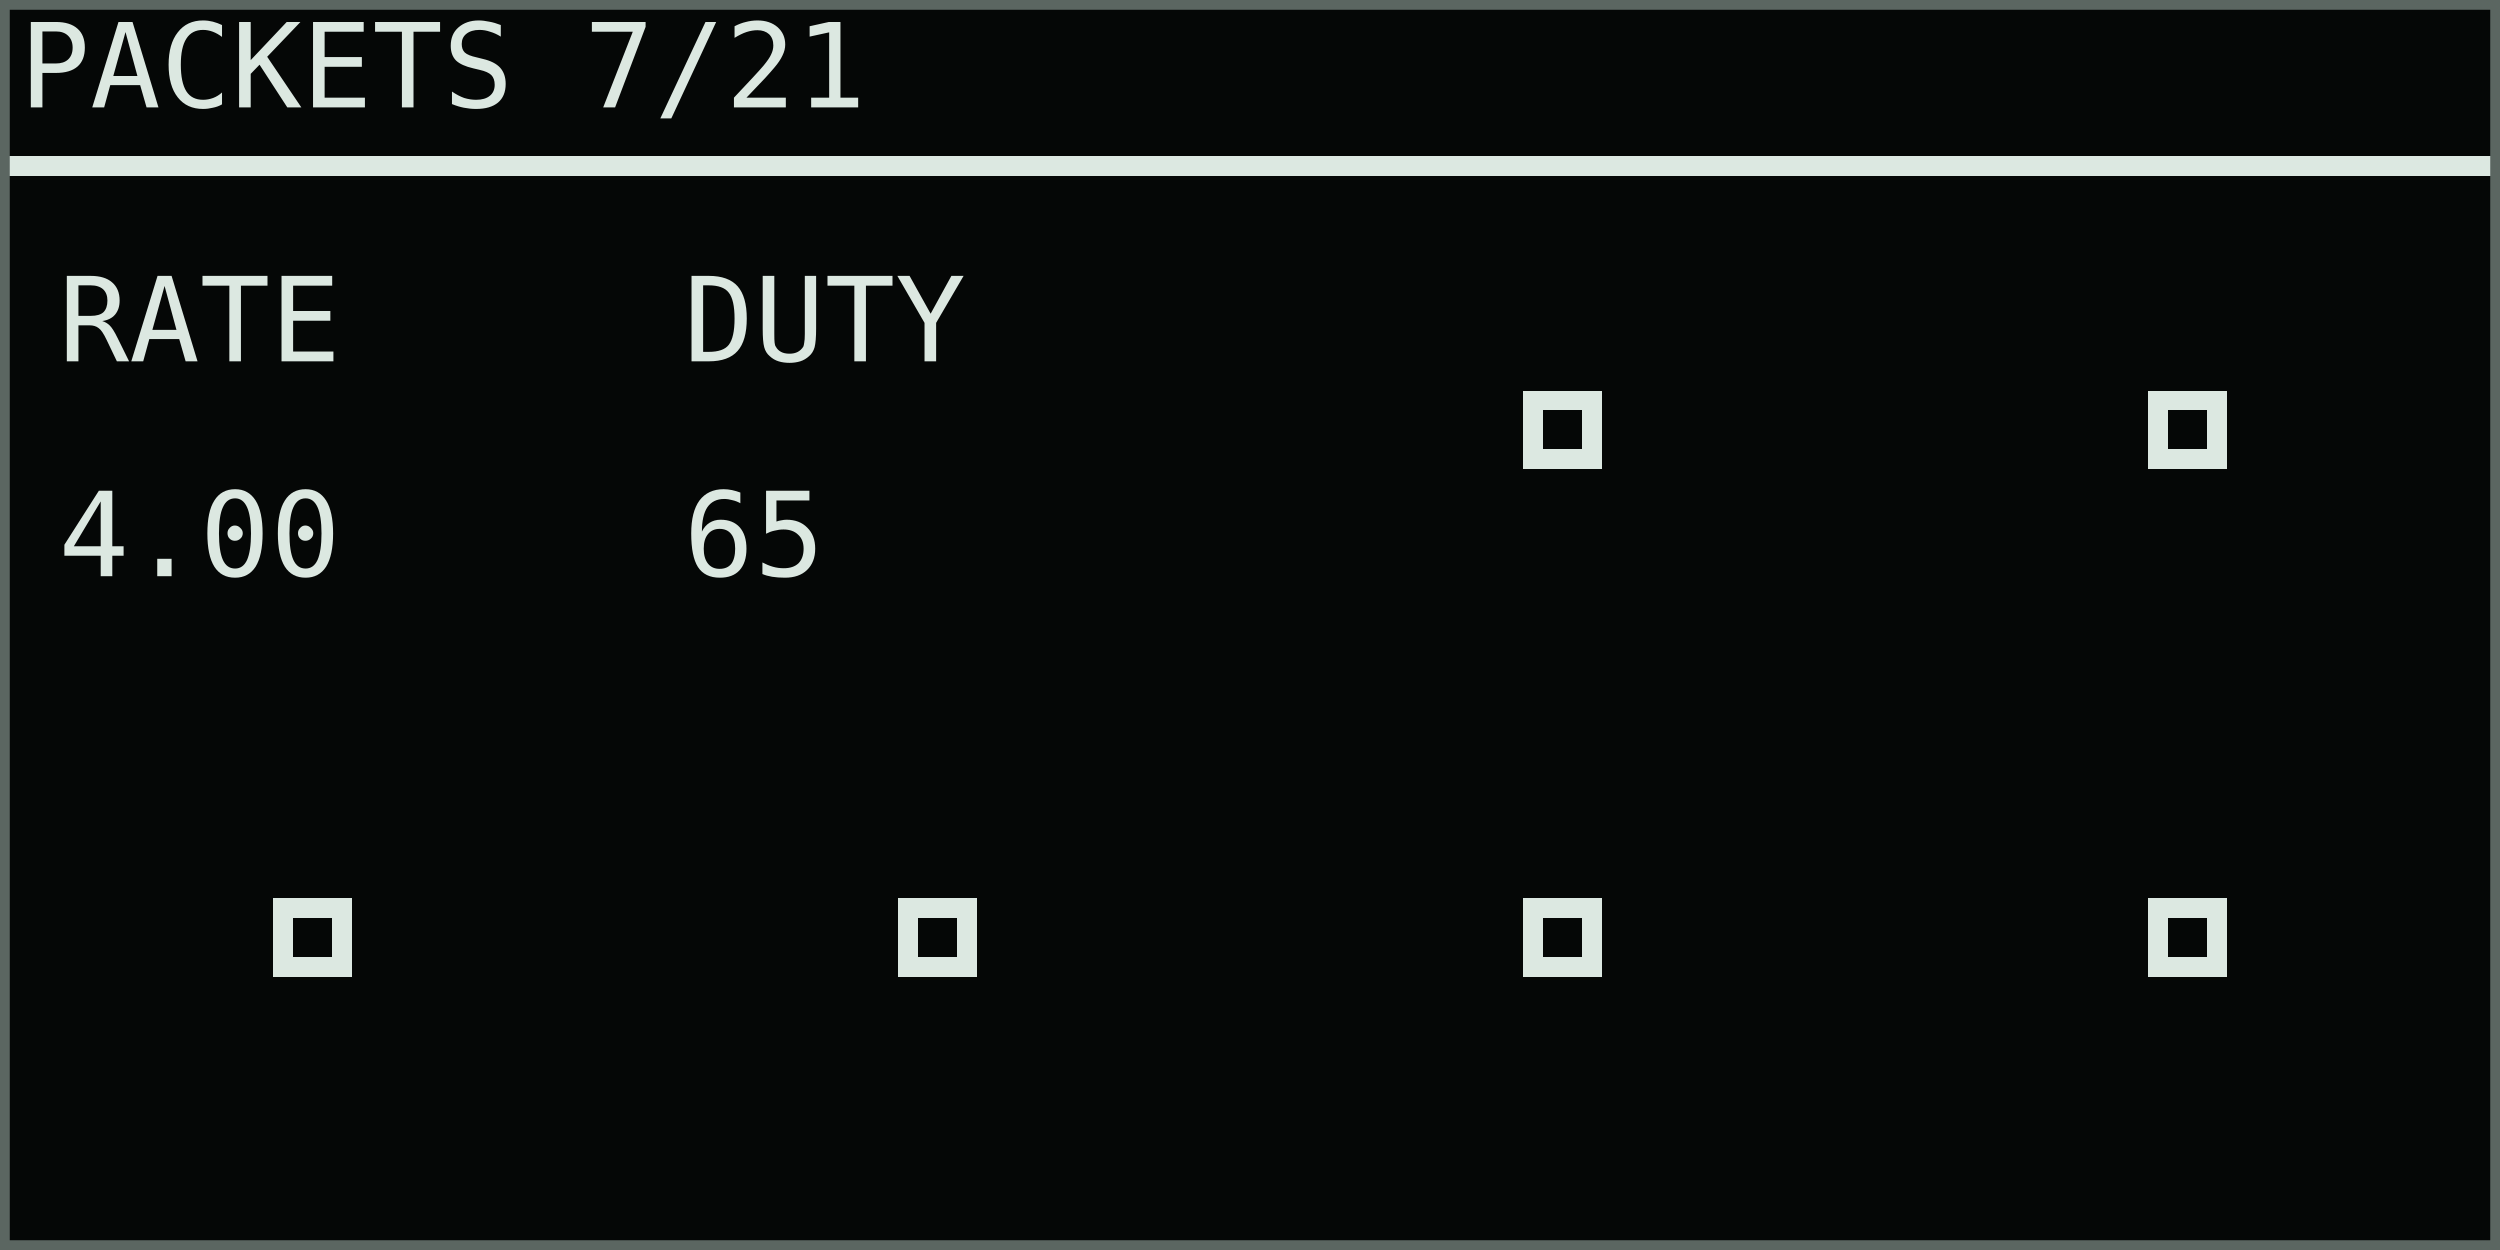
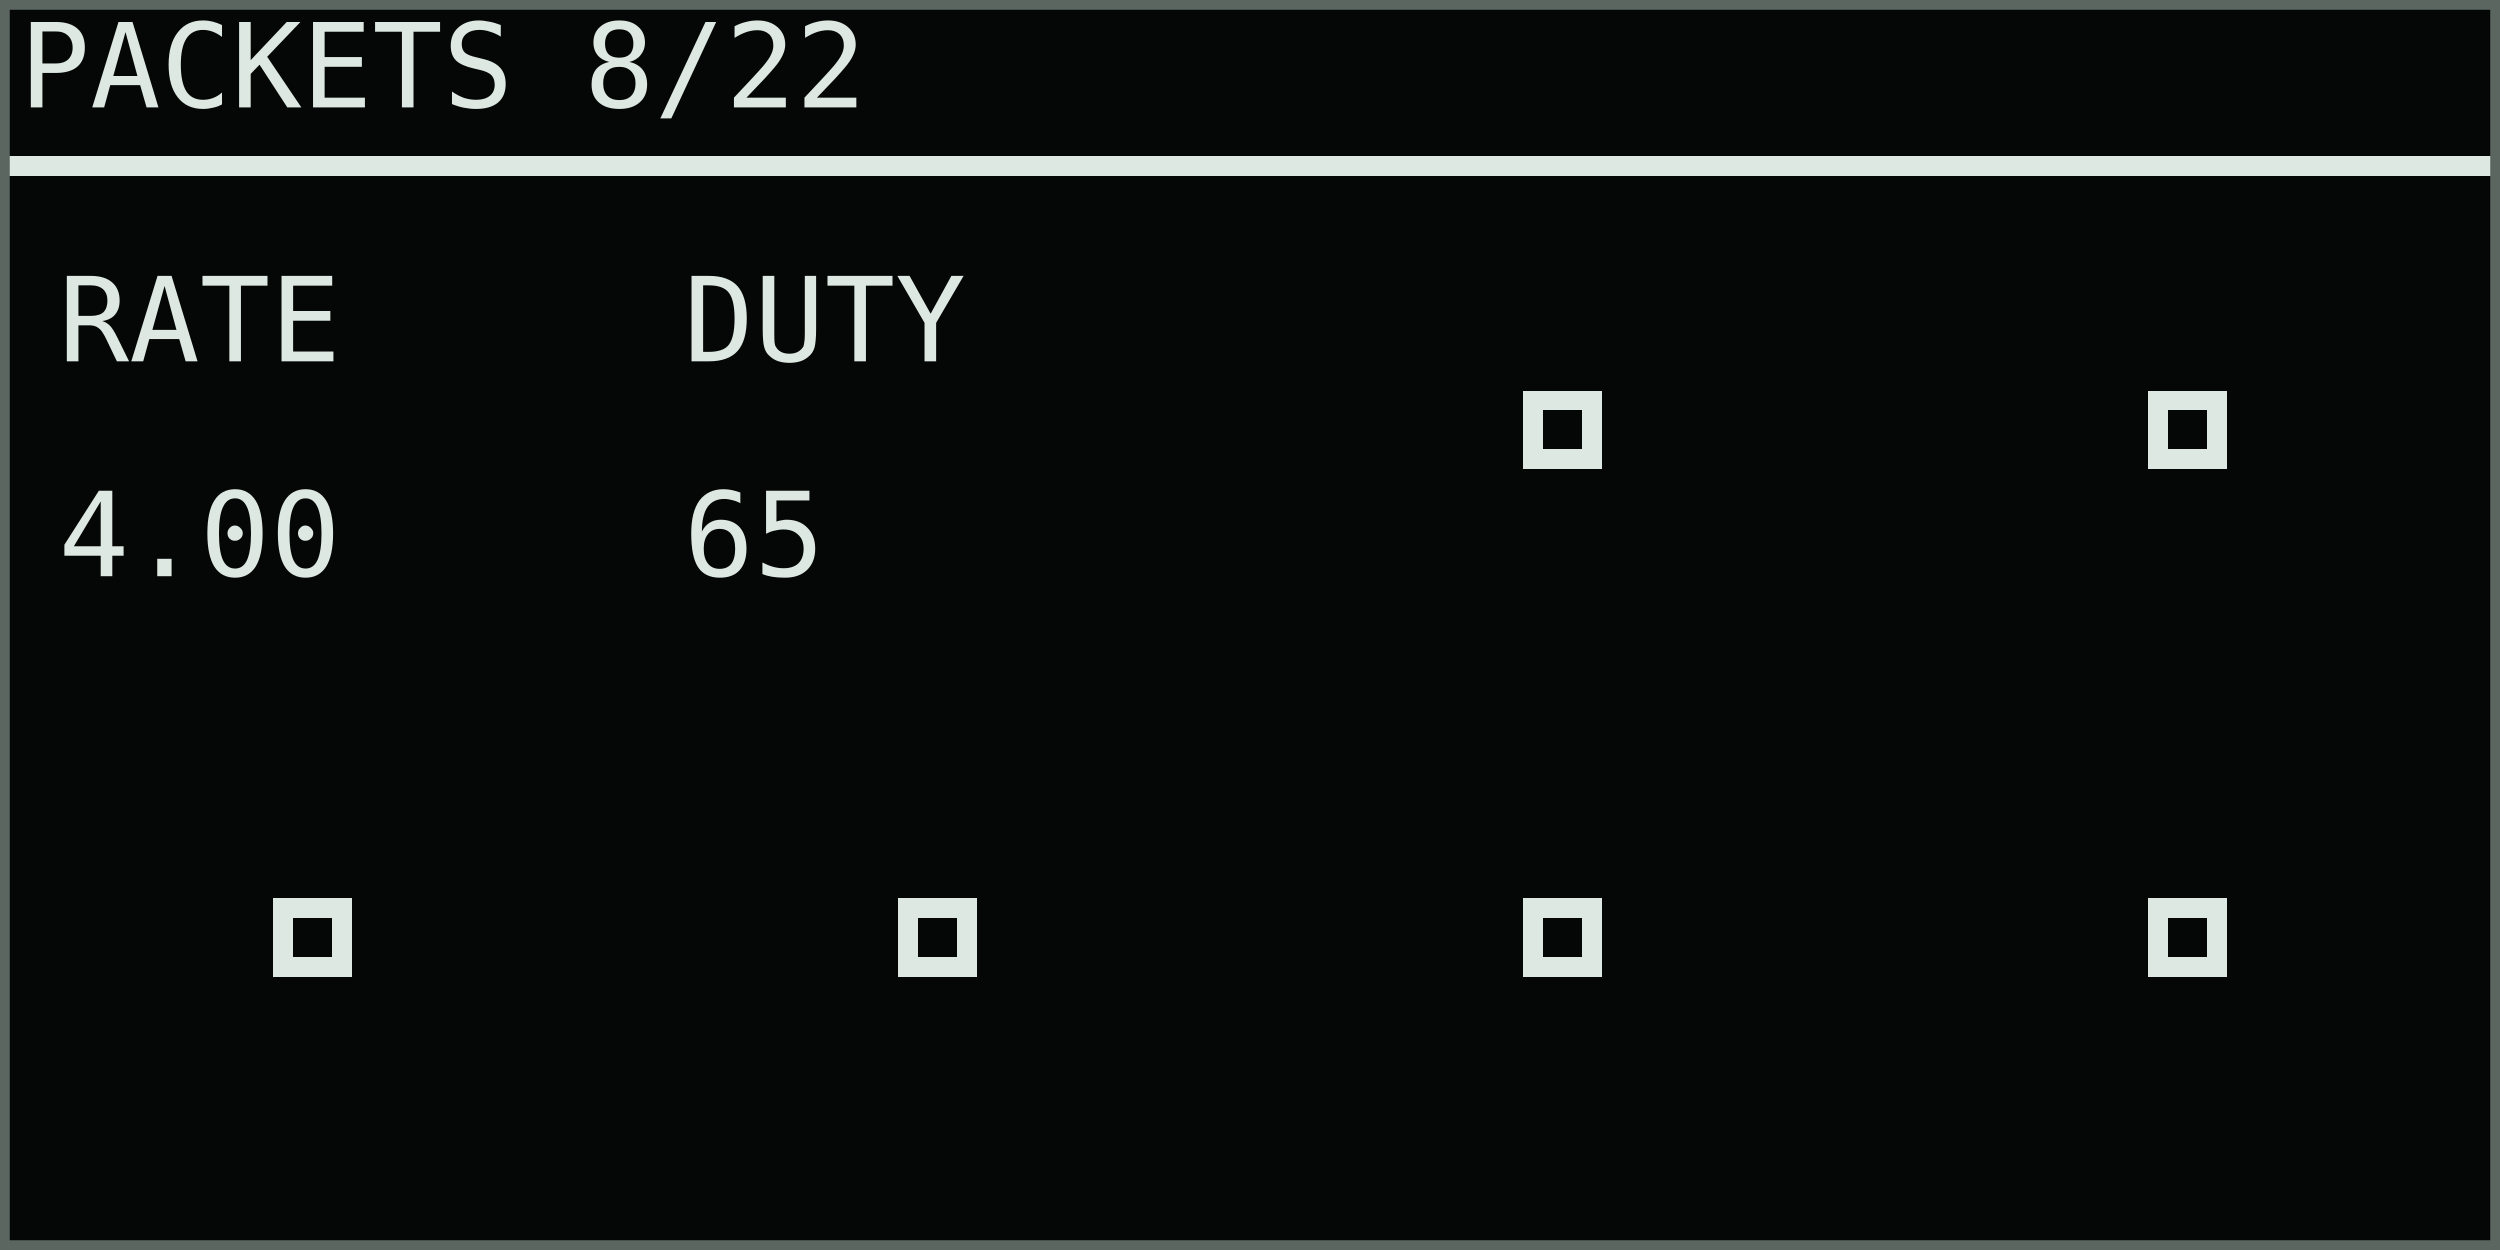
<svg xmlns="http://www.w3.org/2000/svg" width="768" height="384" viewBox="0 0 128 64" role="img" aria-labelledby="title desc">
  <rect width="128" height="64" fill="#050706" />
  <g shape-rendering="crispEdges" font-family="DejaVu Sans Mono, IBM Plex Mono, monospace" font-size="6" font-style="normal" font-weight="400" text-rendering="geometricPrecision">
-     <text x="1" y="5.5" fill="#dce8e1">PACKETS 7/21</text>
+     <text x="1" y="5.5" fill="#dce8e1">PACKETS 8/22</text>
    <rect x="0" y="8" width="128" height="1" fill="#dce8e1" />
    <text x="3" y="18.5" fill="#dce8e1">RATE</text>
    <text x="3" y="29.5" fill="#dce8e1">4.00</text>
    <text x="35" y="18.5" fill="#dce8e1">DUTY</text>
    <text x="35" y="29.5" fill="#dce8e1">65</text>
    <rect x="78" y="20" width="4" height="4" fill="#dce8e1" />
    <rect x="79" y="21" width="2" height="2" fill="#050706" />
    <rect x="110" y="20" width="4" height="4" fill="#dce8e1" />
    <rect x="111" y="21" width="2" height="2" fill="#050706" />
    <rect x="14" y="46" width="4" height="4" fill="#dce8e1" />
    <rect x="15" y="47" width="2" height="2" fill="#050706" />
    <rect x="46" y="46" width="4" height="4" fill="#dce8e1" />
    <rect x="47" y="47" width="2" height="2" fill="#050706" />
    <rect x="78" y="46" width="4" height="4" fill="#dce8e1" />
    <rect x="79" y="47" width="2" height="2" fill="#050706" />
    <rect x="110" y="46" width="4" height="4" fill="#dce8e1" />
    <rect x="111" y="47" width="2" height="2" fill="#050706" />
  </g>
  <rect x="0.25" y="0.25" width="127.5" height="63.5" fill="none" stroke="#5b6661" stroke-width="0.5" />
</svg>
